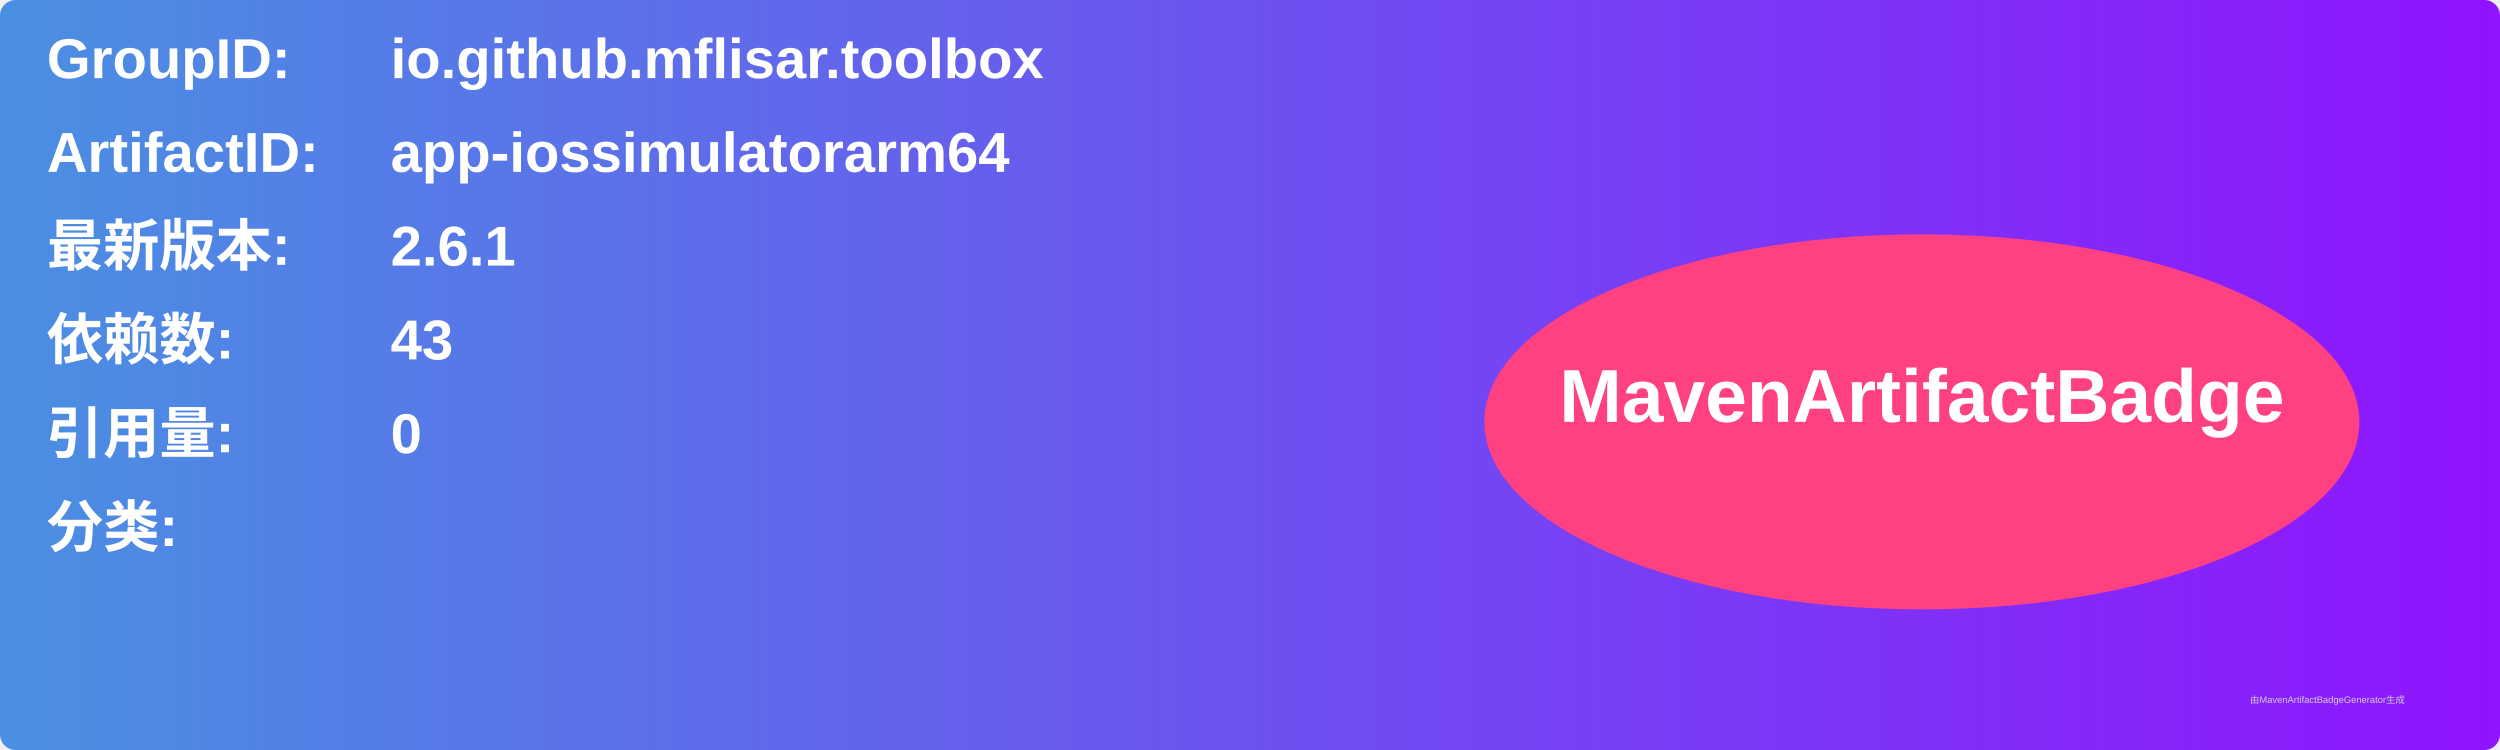
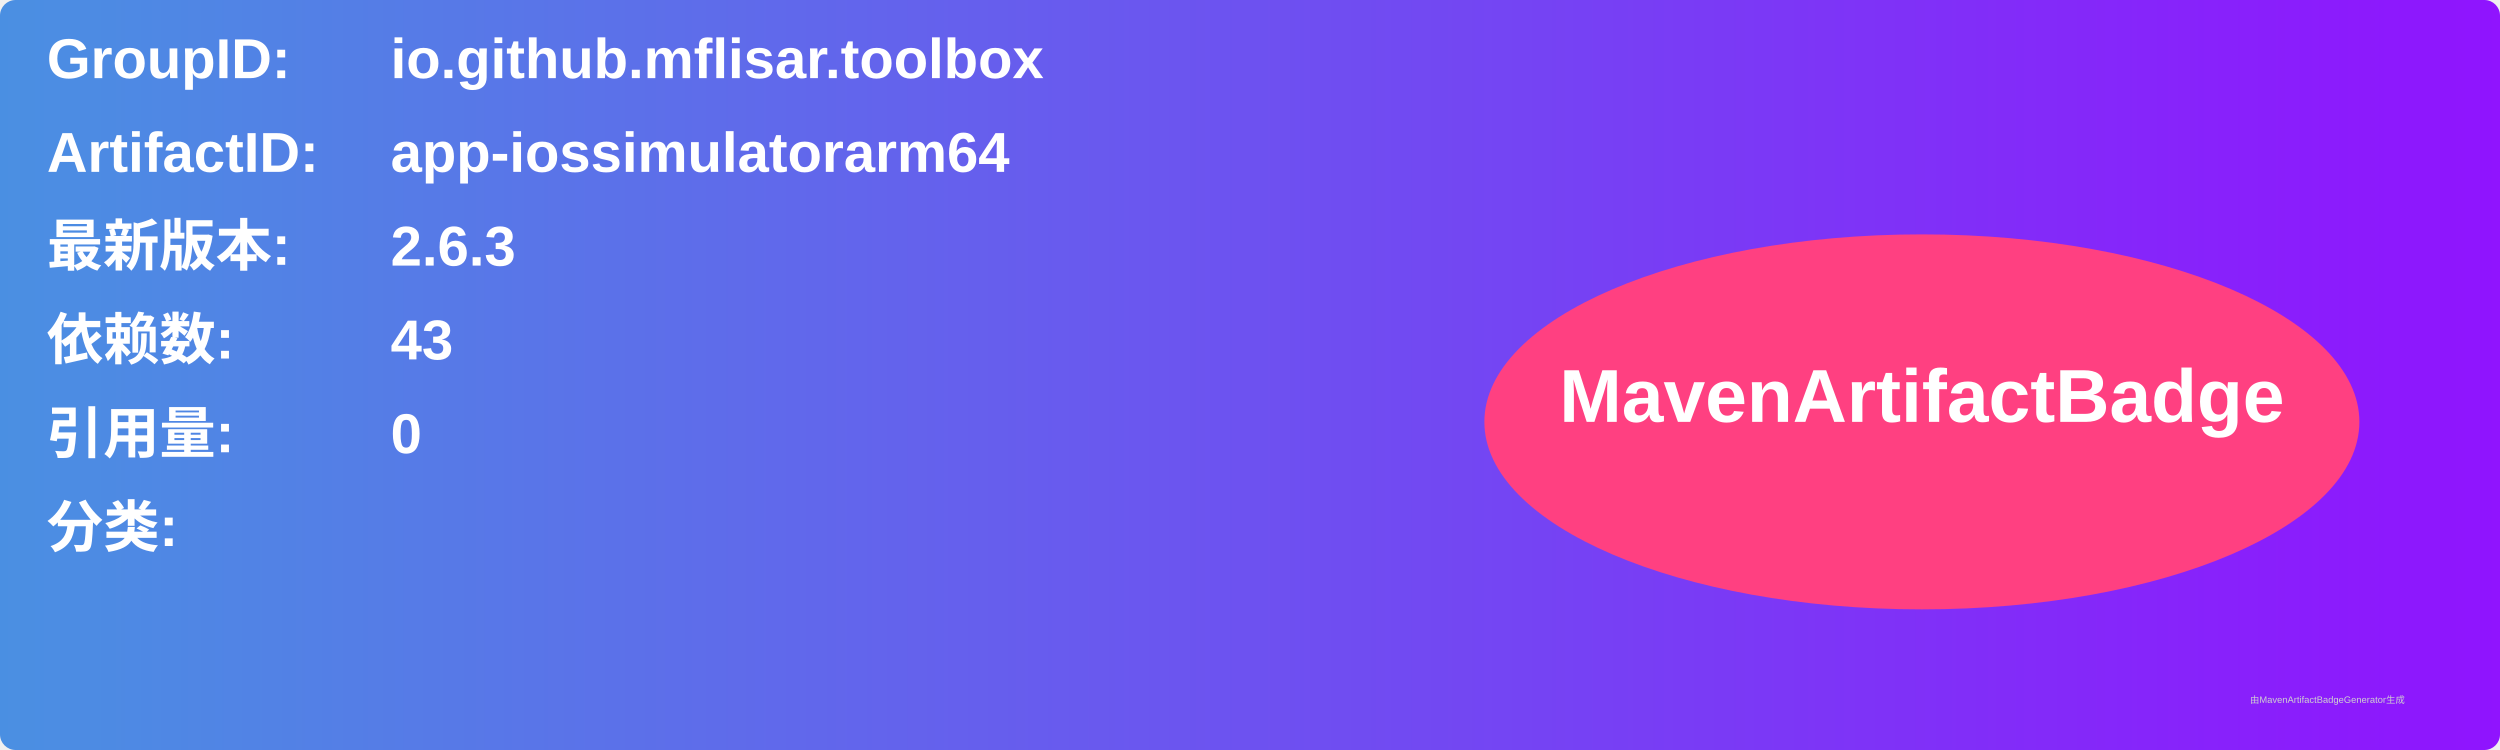
<svg xmlns="http://www.w3.org/2000/svg" width="800" height="240" viewBox="0 0 800 240">
  <linearGradient id="grad" x1="0%" y1="0%" x2="100%" y2="0%">
    <stop offset="0%" stop-color="#4a90e2" />
    <stop offset="100%" stop-color="#9013fe" />
  </linearGradient>
  <rect width="100%" height="100%" rx="5" ry="5" fill="url(#grad)" />
  <g transform="translate(15, 15)">
    <text x="0" y="10" font-family="Arial" font-size="18" fill="white" font-weight="bold" width="260">GroupID:</text>
    <text x="110" y="10" font-family="Arial" font-size="18" fill="white" font-weight="bold" width="460">io.github.mflisar.toolbox</text>
    <text x="0" y="40" font-family="Arial" font-size="18" fill="white" font-weight="bold" width="260">ArtifactID:</text>
    <text x="110" y="40" font-family="Arial" font-size="18" fill="white" font-weight="bold" width="460">app-iossimulatorarm64</text>
    <text x="0" y="70" font-family="Arial" font-size="18" fill="white" font-weight="bold">最新版本:</text>
    <text x="110" y="70" font-family="Arial" font-size="18" fill="white" font-weight="bold">
-       <tspan font-weight="bold">2.6.1</tspan>
+       <tspan font-weight="bold">2.6.3</tspan>
    </text>
    <text x="0" y="100" font-family="Arial" font-size="18" fill="white" font-weight="bold">依赖数: </text>
    <text x="110" y="100" font-family="Arial" font-size="18" fill="white">
      <tspan font-weight="bold">43</tspan>
    </text>
    <text x="0" y="130" font-family="Arial" font-size="18" fill="white" font-weight="bold">引用量: </text>
    <text x="110" y="130" font-family="Arial" font-size="18" fill="white">
      <tspan font-weight="bold">0</tspan>
    </text>
    <text x="0" y="160" font-family="Arial" font-size="18" fill="white" font-weight="bold">分类:</text>
    <text x="10" y="190" font-family="Arial" font-size="10" fill="white">
      <tspan font-weight="bold" />
    </text>
    <ellipse cx="600" cy="120" rx="140" ry="60" fill="#ff4081" />
    <text x="600" y="120" text-anchor="middle" font-family="Arial" font-size="24" fill="white" font-weight="bold">MavenArtifactBadge</text>
  </g>
  <text x="720" y="225" font-family="Arial" font-size="3" fill="#d0d0d0">由MavenArtifactBadgeGenerator生成</text>
</svg>
